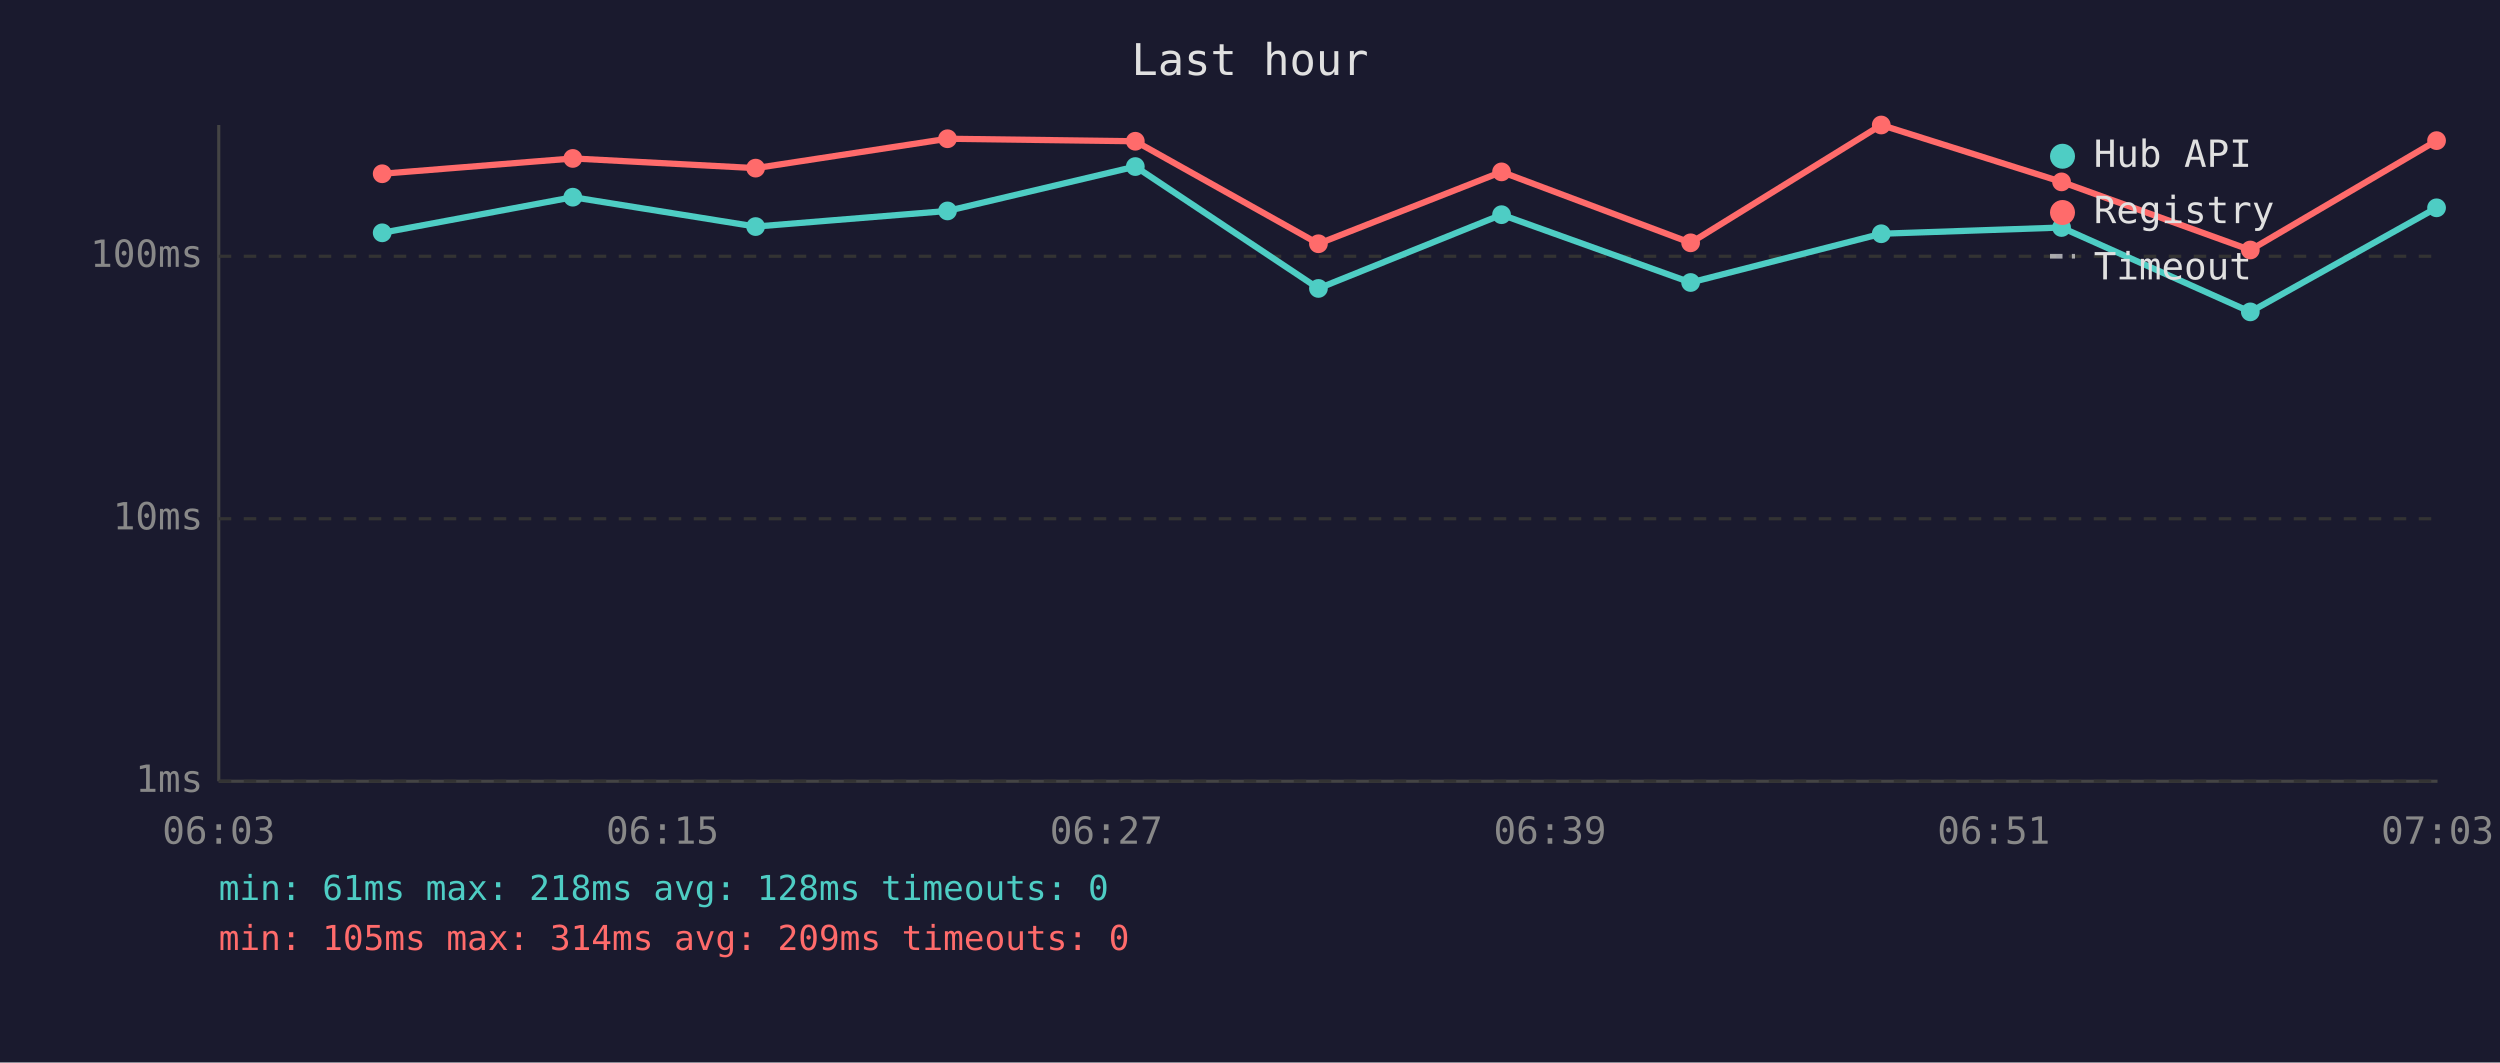
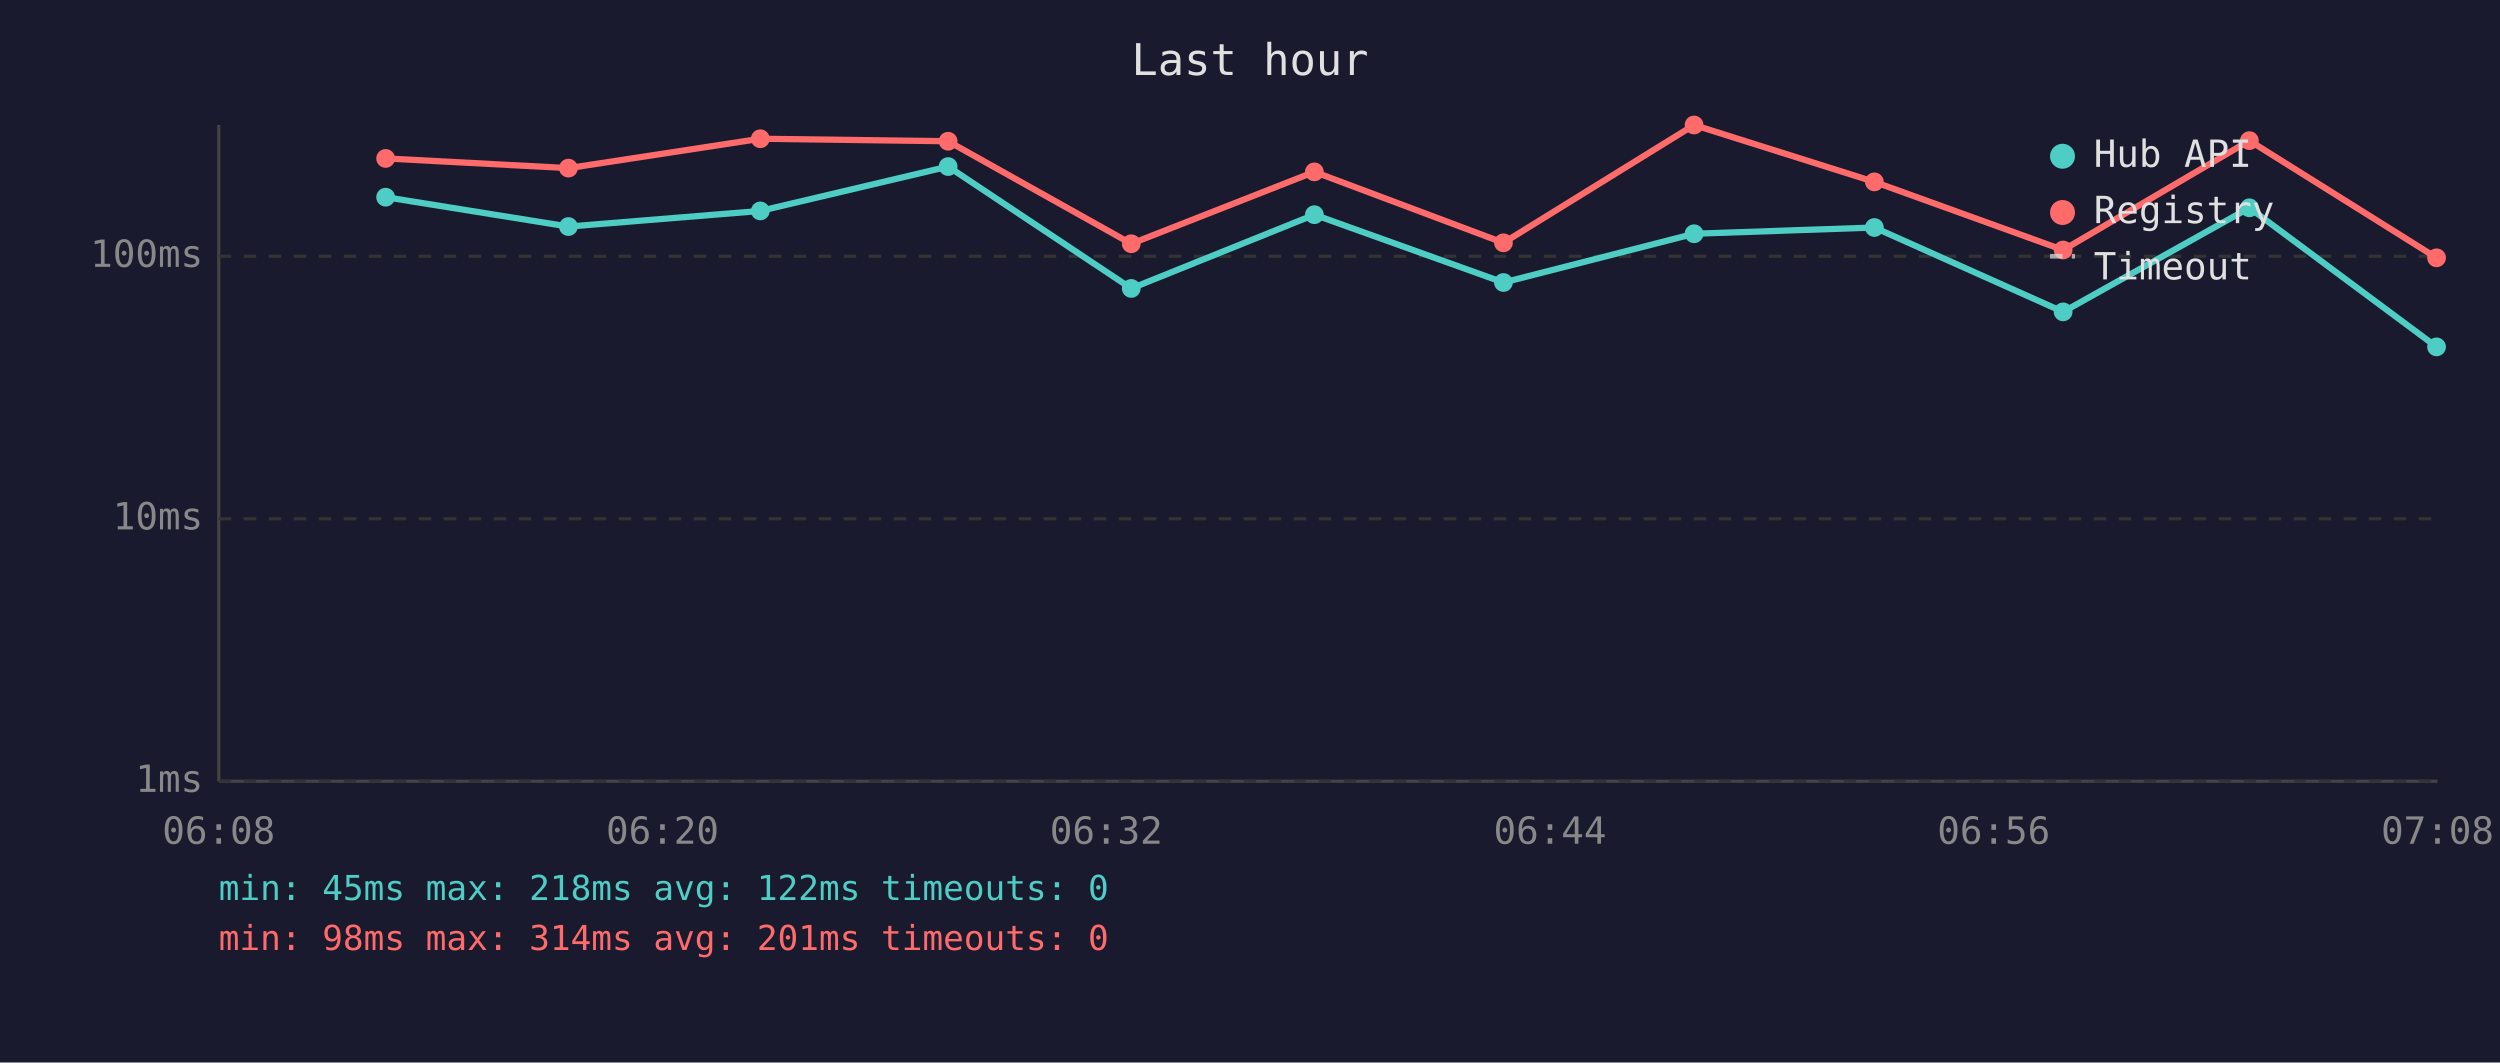
<svg xmlns="http://www.w3.org/2000/svg" viewBox="0 0 800 340" font-family="monospace" font-size="12">
  <rect width="800" height="340" fill="#1a1a2e" />
  <text x="400" y="24" fill="#e0e0e0" font-size="14" text-anchor="middle">Last hour</text>
  <line x1="70" y1="40" x2="70" y2="250" stroke="#444" stroke-width="1" />
  <line x1="70" y1="250" x2="780" y2="250" stroke="#444" stroke-width="1" />
  <line x1="70" y1="250" x2="780" y2="250" stroke="#333" stroke-width="1" stroke-dasharray="4" />
  <text x="65" y="250" fill="#888" text-anchor="end" dominant-baseline="middle">1ms</text>
  <line x1="70" y1="166" x2="780" y2="166" stroke="#333" stroke-width="1" stroke-dasharray="4" />
  <text x="65" y="166" fill="#888" text-anchor="end" dominant-baseline="middle">10ms</text>
  <line x1="70" y1="82" x2="780" y2="82" stroke="#333" stroke-width="1" stroke-dasharray="4" />
  <text x="65" y="82" fill="#888" text-anchor="end" dominant-baseline="middle">100ms</text>
-   <text x="70" y="270" fill="#888" text-anchor="middle">06:03</text>
-   <text x="212" y="270" fill="#888" text-anchor="middle">06:15</text>
-   <text x="354" y="270" fill="#888" text-anchor="middle">06:27</text>
-   <text x="496" y="270" fill="#888" text-anchor="middle">06:39</text>
-   <text x="638" y="270" fill="#888" text-anchor="middle">06:51</text>
-   <text x="780" y="270" fill="#888" text-anchor="middle">07:03</text>
-   <polyline points="122.3,74.5 183.3,63.1 241.8,72.5 303.2,67.5 363.3,53.3 421.9,92.3 480.5,68.7 541.0,90.4 602.0,74.8 659.7,72.8 720.1,99.8 779.7,66.5" fill="none" stroke="#4ecdc4" stroke-width="2" opacity="1" />
-   <circle cx="122.3" cy="74.5" r="3" fill="#4ecdc4" />
-   <circle cx="183.3" cy="63.1" r="3" fill="#4ecdc4" />
-   <circle cx="241.8" cy="72.5" r="3" fill="#4ecdc4" />
-   <circle cx="303.2" cy="67.5" r="3" fill="#4ecdc4" />
-   <circle cx="363.3" cy="53.3" r="3" fill="#4ecdc4" />
-   <circle cx="421.9" cy="92.3" r="3" fill="#4ecdc4" />
-   <circle cx="480.5" cy="68.7" r="3" fill="#4ecdc4" />
-   <circle cx="541.0" cy="90.4" r="3" fill="#4ecdc4" />
-   <circle cx="602.0" cy="74.8" r="3" fill="#4ecdc4" />
-   <circle cx="659.7" cy="72.8" r="3" fill="#4ecdc4" />
-   <circle cx="720.1" cy="99.8" r="3" fill="#4ecdc4" />
-   <circle cx="779.7" cy="66.5" r="3" fill="#4ecdc4" />
-   <polyline points="122.3,55.6 183.3,50.7 241.8,53.8 303.2,44.4 363.3,45.2 421.9,78.0 480.5,55.0 541.0,77.7 602.0,40.0 659.7,58.2 720.1,80.0 779.7,45.0" fill="none" stroke="#ff6b6b" stroke-width="2" opacity="1" />
-   <circle cx="122.3" cy="55.6" r="3" fill="#ff6b6b" />
-   <circle cx="183.3" cy="50.7" r="3" fill="#ff6b6b" />
-   <circle cx="241.8" cy="53.8" r="3" fill="#ff6b6b" />
-   <circle cx="303.2" cy="44.4" r="3" fill="#ff6b6b" />
-   <circle cx="363.3" cy="45.2" r="3" fill="#ff6b6b" />
-   <circle cx="421.9" cy="78.0" r="3" fill="#ff6b6b" />
-   <circle cx="480.5" cy="55.0" r="3" fill="#ff6b6b" />
-   <circle cx="541.0" cy="77.7" r="3" fill="#ff6b6b" />
-   <circle cx="602.0" cy="40.0" r="3" fill="#ff6b6b" />
-   <circle cx="659.7" cy="58.2" r="3" fill="#ff6b6b" />
-   <circle cx="720.1" cy="80.0" r="3" fill="#ff6b6b" />
-   <circle cx="779.7" cy="45.0" r="3" fill="#ff6b6b" />
+   <text x="70" y="270" fill="#888" text-anchor="middle">06:08</text>
+   <text x="212" y="270" fill="#888" text-anchor="middle">06:20</text>
+   <text x="354" y="270" fill="#888" text-anchor="middle">06:32</text>
+   <text x="496" y="270" fill="#888" text-anchor="middle">06:44</text>
+   <text x="638" y="270" fill="#888" text-anchor="middle">06:56</text>
+   <text x="780" y="270" fill="#888" text-anchor="middle">07:08</text>
+   <polyline points="123.4,63.1 181.9,72.5 243.3,67.5 303.4,53.3 362.0,92.3 420.6,68.7 481.1,90.4 542.1,74.8 599.8,72.8 660.2,99.8 719.8,66.5 779.7,111.0" fill="none" stroke="#4ecdc4" stroke-width="2" opacity="1" />
+   <circle cx="123.4" cy="63.1" r="3" fill="#4ecdc4" />
+   <circle cx="181.9" cy="72.5" r="3" fill="#4ecdc4" />
+   <circle cx="243.3" cy="67.5" r="3" fill="#4ecdc4" />
+   <circle cx="303.4" cy="53.3" r="3" fill="#4ecdc4" />
+   <circle cx="362.0" cy="92.3" r="3" fill="#4ecdc4" />
+   <circle cx="420.6" cy="68.7" r="3" fill="#4ecdc4" />
+   <circle cx="481.1" cy="90.4" r="3" fill="#4ecdc4" />
+   <circle cx="542.1" cy="74.8" r="3" fill="#4ecdc4" />
+   <circle cx="599.8" cy="72.8" r="3" fill="#4ecdc4" />
+   <circle cx="660.2" cy="99.8" r="3" fill="#4ecdc4" />
+   <circle cx="719.8" cy="66.5" r="3" fill="#4ecdc4" />
+   <circle cx="779.7" cy="111.0" r="3" fill="#4ecdc4" />
+   <polyline points="123.4,50.7 181.9,53.8 243.3,44.4 303.4,45.2 362.0,78.0 420.6,55.0 481.1,77.7 542.1,40.0 599.8,58.2 660.2,80.0 719.8,45.0 779.7,82.5" fill="none" stroke="#ff6b6b" stroke-width="2" opacity="1" />
+   <circle cx="123.4" cy="50.7" r="3" fill="#ff6b6b" />
+   <circle cx="181.9" cy="53.8" r="3" fill="#ff6b6b" />
+   <circle cx="243.3" cy="44.4" r="3" fill="#ff6b6b" />
+   <circle cx="303.4" cy="45.2" r="3" fill="#ff6b6b" />
+   <circle cx="362.0" cy="78.0" r="3" fill="#ff6b6b" />
+   <circle cx="420.6" cy="55.0" r="3" fill="#ff6b6b" />
+   <circle cx="481.1" cy="77.7" r="3" fill="#ff6b6b" />
+   <circle cx="542.1" cy="40.0" r="3" fill="#ff6b6b" />
+   <circle cx="599.8" cy="58.2" r="3" fill="#ff6b6b" />
+   <circle cx="660.2" cy="80.0" r="3" fill="#ff6b6b" />
+   <circle cx="719.8" cy="45.0" r="3" fill="#ff6b6b" />
+   <circle cx="779.7" cy="82.5" r="3" fill="#ff6b6b" />
  <circle cx="660" cy="50" r="4" fill="#4ecdc4" />
  <text x="670" y="50" fill="#e0e0e0" dominant-baseline="middle">Hub API</text>
  <circle cx="660" cy="68" r="4" fill="#ff6b6b" />
  <text x="670" y="68" fill="#e0e0e0" dominant-baseline="middle">Registry</text>
  <line x1="656" y1="82" x2="664" y2="82" stroke="#e0e0e0" stroke-width="1.5" stroke-dasharray="4,3" opacity="0.7" />
  <text x="670" y="86" fill="#e0e0e0" dominant-baseline="middle">Timeout</text>
-   <text x="70" y="288" fill="#4ecdc4" font-size="11">min: 61ms  max: 218ms  avg: 128ms  timeouts: 0</text>
-   <text x="70" y="304" fill="#ff6b6b" font-size="11">min: 105ms  max: 314ms  avg: 209ms  timeouts: 0</text>
+   <text x="70" y="288" fill="#4ecdc4" font-size="11">min: 45ms  max: 218ms  avg: 122ms  timeouts: 0</text>
+   <text x="70" y="304" fill="#ff6b6b" font-size="11">min: 98ms  max: 314ms  avg: 201ms  timeouts: 0</text>
</svg>
